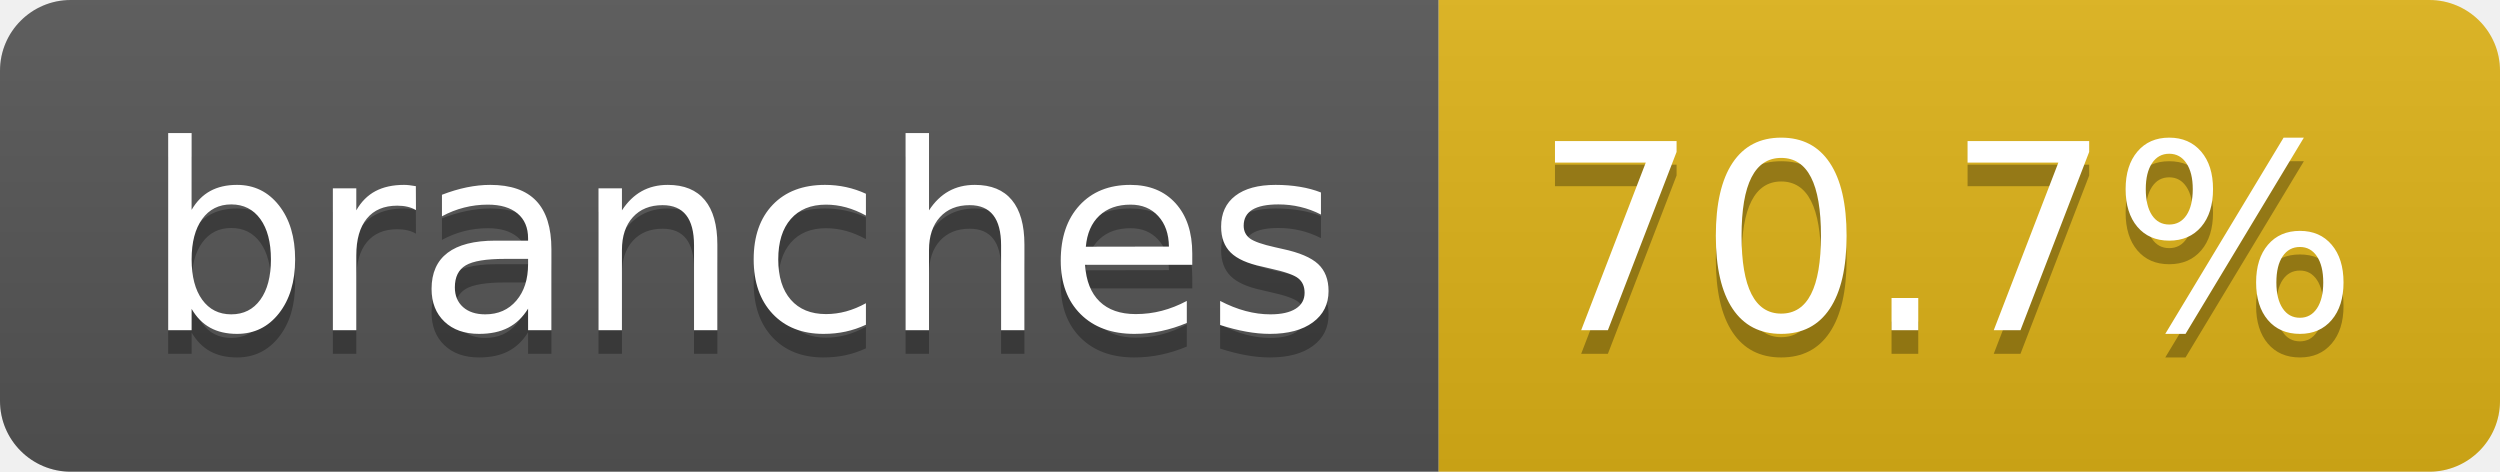
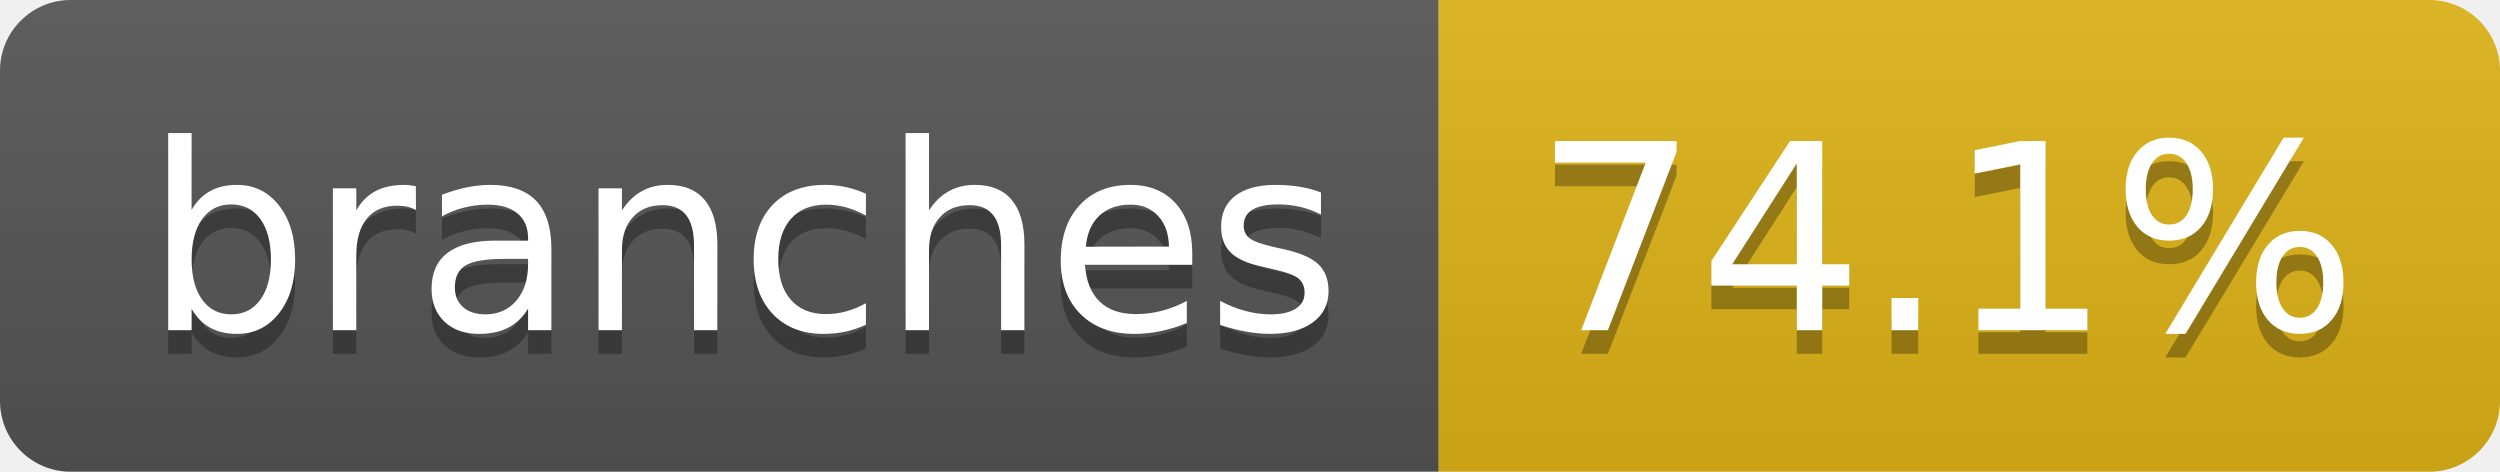
- <svg xmlns="http://www.w3.org/2000/svg" width="106" height="20" role="img" aria-label="branches: 70.7%">
+ <svg xmlns="http://www.w3.org/2000/svg" width="106" height="20" role="img" aria-label="branches: 74.1%">
  <linearGradient id="s" x2="0" y2="100%">
    <stop offset="0" stop-color="#bbb" stop-opacity=".1" />
    <stop offset="1" stop-opacity=".1" />
  </linearGradient>
  <clipPath id="r">
    <rect width="106" height="20" rx="3" fill="#fff" />
  </clipPath>
  <g clip-path="url(#r)">
    <rect width="61" height="20" fill="#555" />
    <rect x="61" width="45" height="20" fill="#dfb317" />
    <rect width="106" height="20" fill="url(#s)" />
  </g>
  <g fill="#fff" text-anchor="middle" font-family="Verdana,Geneva,DejaVu Sans,sans-serif" text-rendering="geometricPrecision" font-size="110">
    <text aria-hidden="true" x="315" y="150" fill="#010101" fill-opacity=".3" transform="scale(.1)" textLength="507">branches</text>
    <text x="315" y="140" transform="scale(.1)" fill="#fff" textLength="507">branches</text>
-     <text aria-hidden="true" x="825" y="150" fill="#010101" fill-opacity=".3" transform="scale(.1)" textLength="350">70.7%</text>
-     <text x="825" y="140" transform="scale(.1)" fill="#fff" textLength="350">70.7%</text>
+     <text aria-hidden="true" x="825" y="150" fill="#010101" fill-opacity=".3" transform="scale(.1)" textLength="350">74.1%</text>
+     <text x="825" y="140" transform="scale(.1)" fill="#fff" textLength="350">74.1%</text>
  </g>
</svg>
